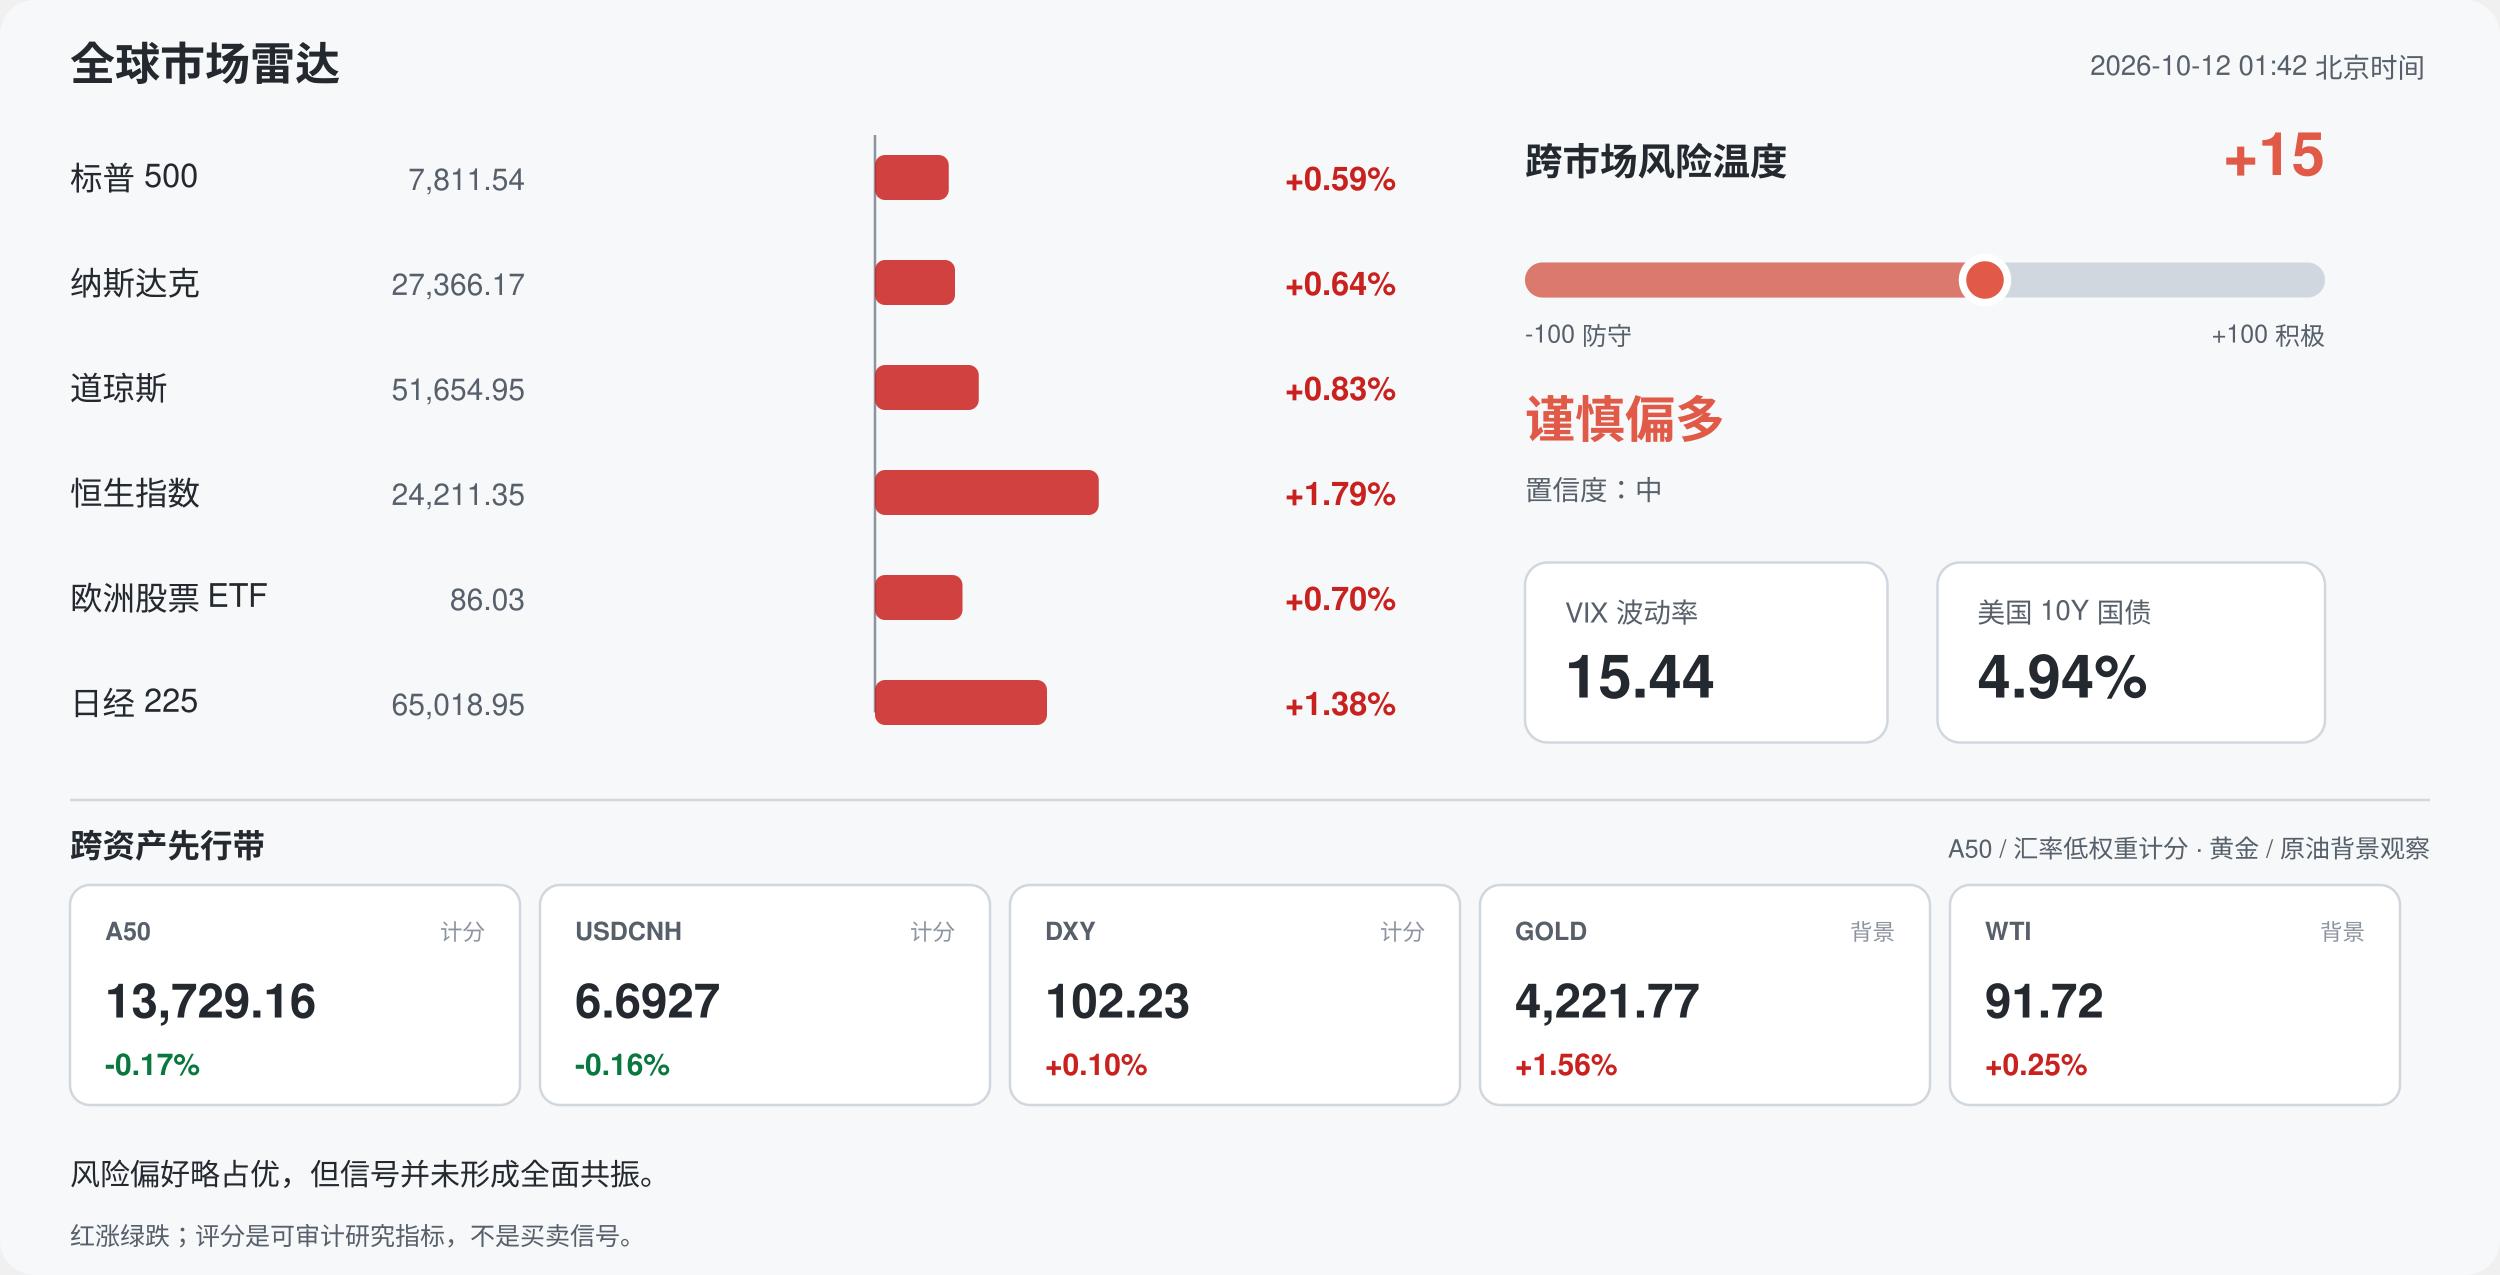
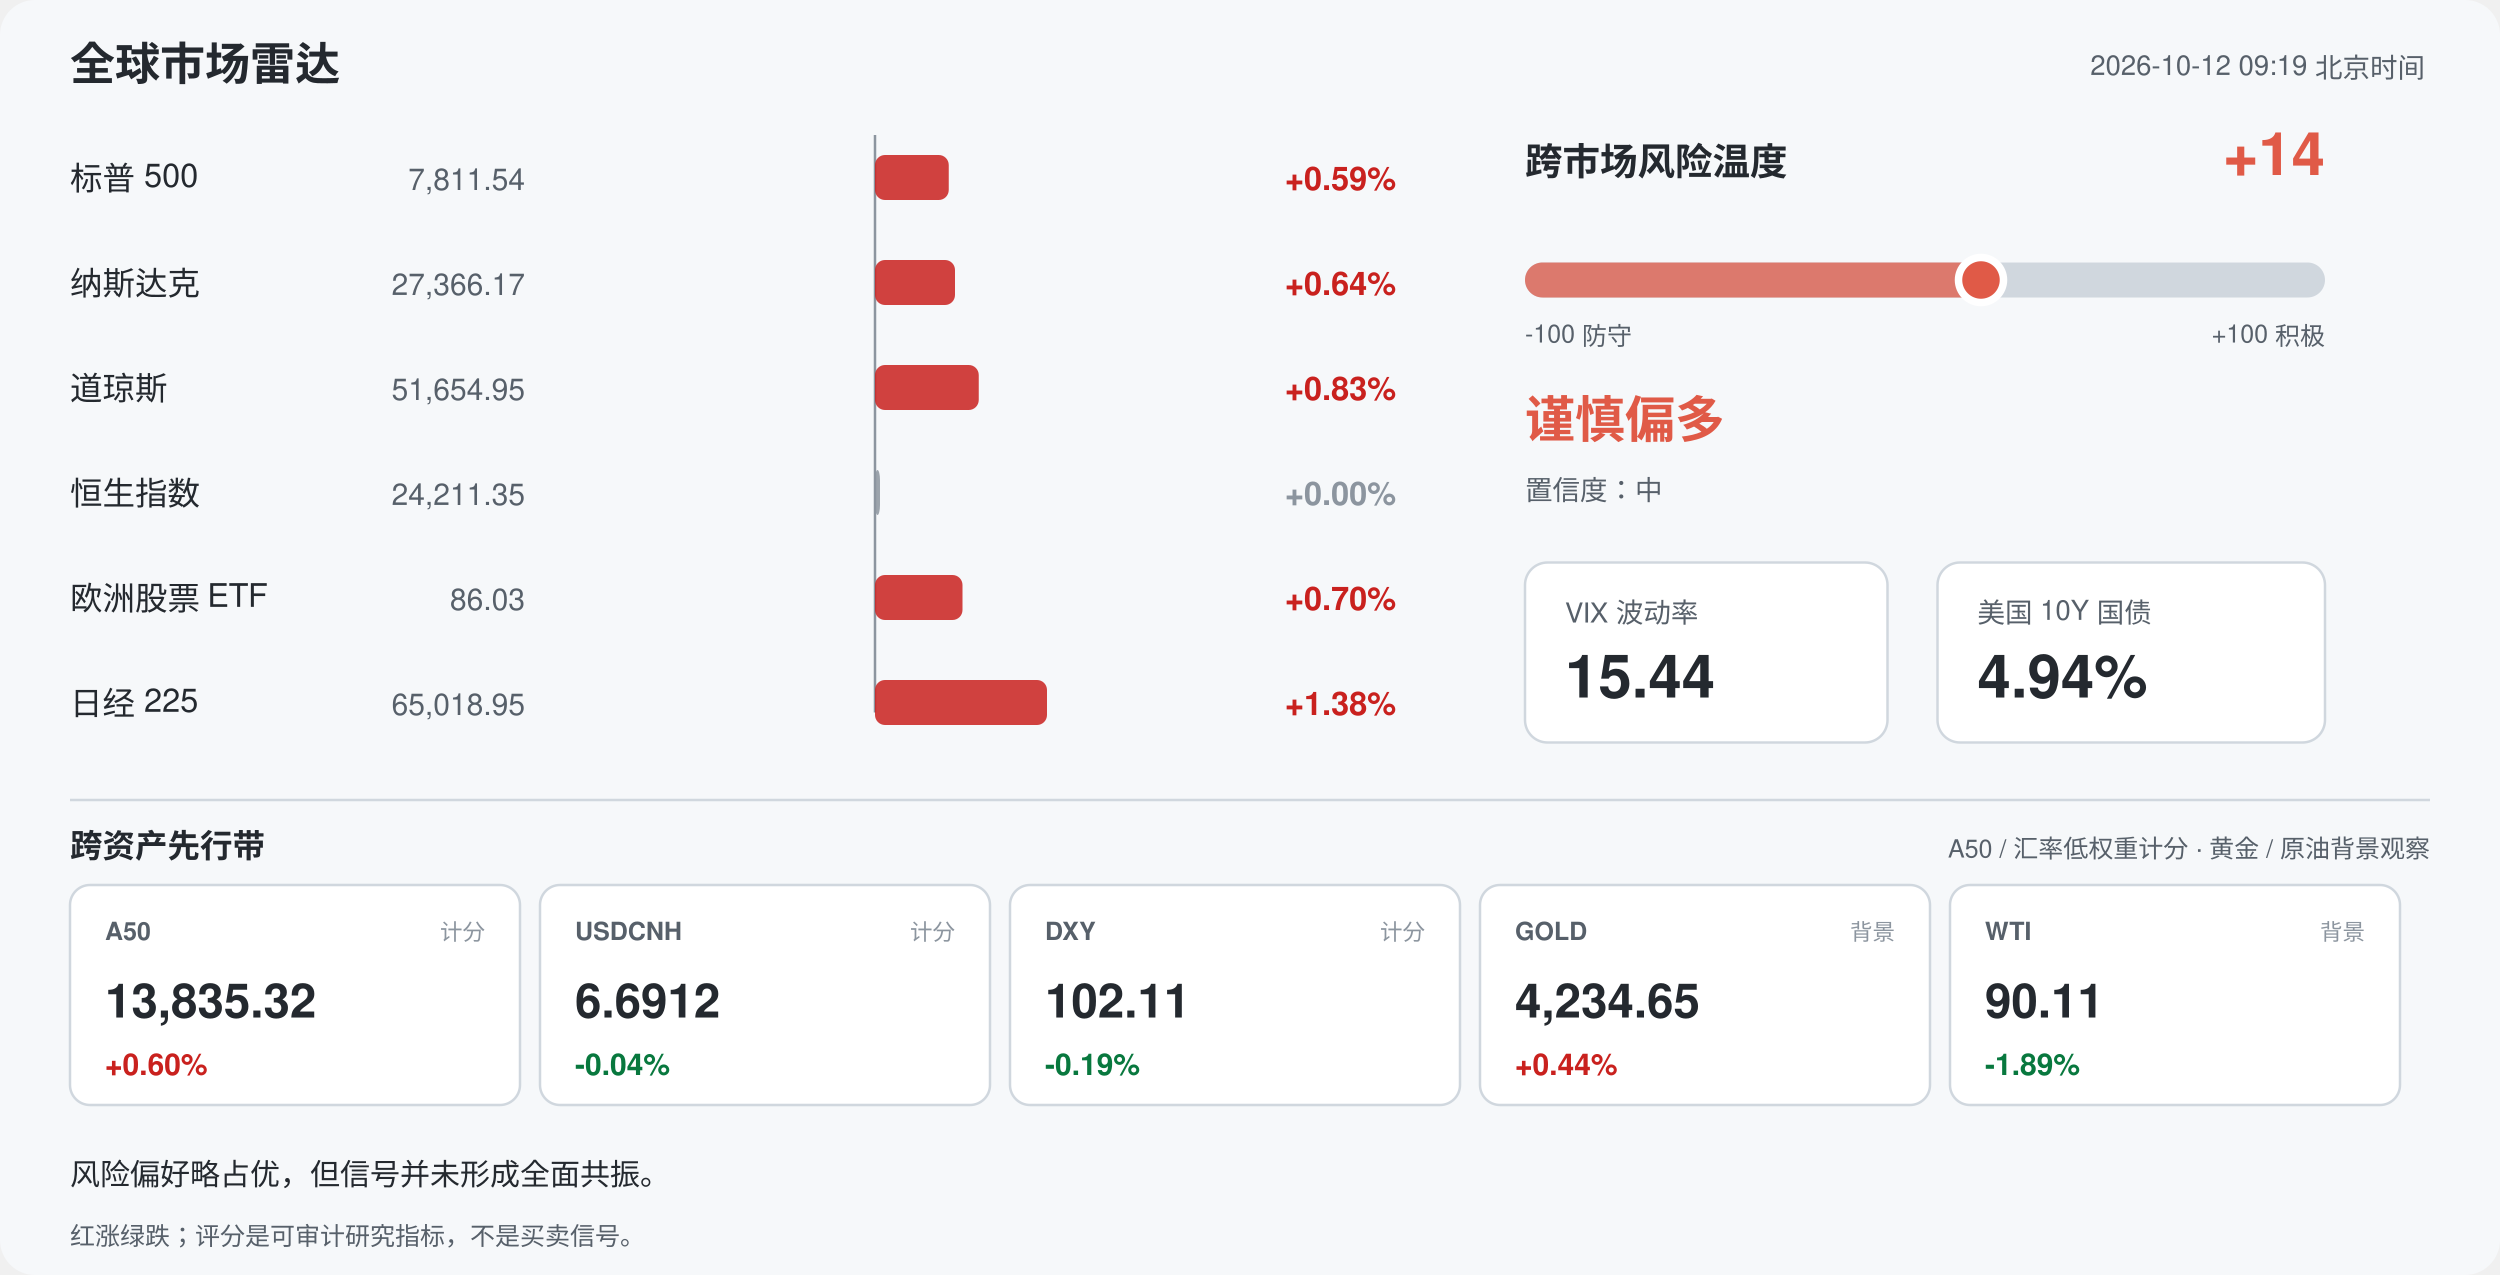
<svg xmlns="http://www.w3.org/2000/svg" width="1000" height="510" viewBox="0 0 1000 510" font-family="-apple-system,Segoe UI,Helvetica,Arial,sans-serif">
  <rect width="1000" height="510" rx="14" fill="#f6f8fa" />
  <text x="28" y="32" font-size="18" font-weight="700" fill="#24292f">全球市场雷达</text>
-   <text x="970" y="30" font-size="11" fill="#57606a" text-anchor="end">2026-10-12 01:42 北京时间</text>
+   <text x="970" y="30" font-size="11" fill="#57606a" text-anchor="end">2026-10-12 09:19 北京时间</text>
  <line x1="350" y1="54" x2="350" y2="285" stroke="#8c959f" stroke-width="1" />
  <text x="28" y="76" font-size="13" fill="#24292f">标普 500</text>
  <text x="210" y="76" font-size="12" fill="#57606a" text-anchor="end">7,811.54</text>
  <rect x="350.0" y="62" width="29.5" height="18" rx="4" fill="#c9211e" opacity="0.85" />
  <text x="514" y="76" font-size="13" font-weight="600" fill="#c9211e">+0.59%</text>
  <text x="28" y="118" font-size="13" fill="#24292f">纳斯达克</text>
  <text x="210" y="118" font-size="12" fill="#57606a" text-anchor="end">27,366.17</text>
  <rect x="350.0" y="104" width="32.0" height="18" rx="4" fill="#c9211e" opacity="0.85" />
  <text x="514" y="118" font-size="13" font-weight="600" fill="#c9211e">+0.64%</text>
  <text x="28" y="160" font-size="13" fill="#24292f">道琼斯</text>
  <text x="210" y="160" font-size="12" fill="#57606a" text-anchor="end">51,654.95</text>
  <rect x="350.0" y="146" width="41.5" height="18" rx="4" fill="#c9211e" opacity="0.85" />
  <text x="514" y="160" font-size="13" font-weight="600" fill="#c9211e">+0.83%</text>
  <text x="28" y="202" font-size="13" fill="#24292f">恒生指数</text>
  <text x="210" y="202" font-size="12" fill="#57606a" text-anchor="end">24,211.35</text>
-   <rect x="350.0" y="188" width="89.5" height="18" rx="4" fill="#c9211e" opacity="0.85" />
-   <text x="514" y="202" font-size="13" font-weight="600" fill="#c9211e">+1.79%</text>
+   <rect x="350.0" y="188" width="2.0" height="18" rx="4" fill="#8c959f" opacity="0.85" />
+   <text x="514" y="202" font-size="13" font-weight="600" fill="#8c959f">+0.00%</text>
  <text x="28" y="244" font-size="13" fill="#24292f">欧洲股票 ETF</text>
  <text x="210" y="244" font-size="12" fill="#57606a" text-anchor="end">86.03</text>
  <rect x="350.0" y="230" width="35.0" height="18" rx="4" fill="#c9211e" opacity="0.85" />
  <text x="514" y="244" font-size="13" font-weight="600" fill="#c9211e">+0.70%</text>
  <text x="28" y="286" font-size="13" fill="#24292f">日经 225</text>
  <text x="210" y="286" font-size="12" fill="#57606a" text-anchor="end">65,018.95</text>
  <rect x="350.0" y="272" width="68.8" height="18" rx="4" fill="#c9211e" opacity="0.85" />
  <text x="514" y="286" font-size="13" font-weight="600" fill="#c9211e">+1.38%</text>
  <text x="610" y="70" font-size="15" font-weight="700" fill="#24292f">跨市场风险温度</text>
-   <text x="930" y="70" font-size="24" font-weight="700" fill="#e05a47" text-anchor="end">+15</text>
+   <text x="930" y="70" font-size="24" font-weight="700" fill="#e05a47" text-anchor="end">+14</text>
  <rect x="610" y="105" width="320" height="14" rx="7" fill="#d0d7de" />
-   <rect x="610" y="105" width="184.0" height="14" rx="7" fill="#e05a47" opacity="0.75" />
-   <circle cx="794.0" cy="112" r="9" fill="#e05a47" stroke="#ffffff" stroke-width="3" />
+   <rect x="610" y="105" width="182.4" height="14" rx="7" fill="#e05a47" opacity="0.75" />
+   <circle cx="792.4" cy="112" r="9" fill="#e05a47" stroke="#ffffff" stroke-width="3" />
  <text x="610" y="137" font-size="10" fill="#57606a">-100 防守</text>
  <text x="930" y="137" font-size="10" fill="#57606a" text-anchor="end">+100 积极</text>
  <text x="610" y="175" font-size="20" font-weight="700" fill="#e05a47">谨慎偏多</text>
  <text x="610" y="200" font-size="11" fill="#57606a">置信度：中</text>
  <rect x="610" y="225" width="145" height="72" rx="9" fill="#ffffff" stroke="#d0d7de" />
  <text x="626" y="249" font-size="11" fill="#57606a">VIX 波动率</text>
  <text x="626" y="279" font-size="24" font-weight="700" fill="#24292f">15.44</text>
  <rect x="775" y="225" width="155" height="72" rx="9" fill="#ffffff" stroke="#d0d7de" />
  <text x="791" y="249" font-size="11" fill="#57606a">美国 10Y 国债</text>
  <text x="791" y="279" font-size="24" font-weight="700" fill="#24292f">4.94%</text>
  <line x1="28" y1="320" x2="972" y2="320" stroke="#d0d7de" />
  <text x="28" y="343" font-size="13" font-weight="700" fill="#24292f">跨资产先行带</text>
  <text x="972" y="343" font-size="10" fill="#57606a" text-anchor="end">A50 / 汇率低权重计分 · 黄金 / 原油背景观察</text>
  <rect x="28" y="354" width="180" height="88" rx="8" fill="#ffffff" stroke="#d0d7de" />
  <text x="42" y="376" font-size="10" font-weight="700" fill="#57606a">A50</text>
  <text x="194" y="376" font-size="9" fill="#8c959f" text-anchor="end">计分</text>
-   <text x="42" y="407" font-size="19" font-weight="700" fill="#24292f">13,729.16</text>
-   <text x="42" y="430" font-size="12" font-weight="700" fill="#08783e">-0.17%</text>
+   <text x="42" y="407" font-size="19" font-weight="700" fill="#24292f">13,835.32</text>
+   <text x="42" y="430" font-size="12" font-weight="700" fill="#c9211e">+0.60%</text>
  <rect x="216" y="354" width="180" height="88" rx="8" fill="#ffffff" stroke="#d0d7de" />
  <text x="230" y="376" font-size="10" font-weight="700" fill="#57606a">USDCNH</text>
  <text x="382" y="376" font-size="9" fill="#8c959f" text-anchor="end">计分</text>
-   <text x="230" y="407" font-size="19" font-weight="700" fill="#24292f">6.6927</text>
-   <text x="230" y="430" font-size="12" font-weight="700" fill="#08783e">-0.16%</text>
+   <text x="230" y="407" font-size="19" font-weight="700" fill="#24292f">6.6912</text>
+   <text x="230" y="430" font-size="12" font-weight="700" fill="#08783e">-0.04%</text>
  <rect x="404" y="354" width="180" height="88" rx="8" fill="#ffffff" stroke="#d0d7de" />
  <text x="418" y="376" font-size="10" font-weight="700" fill="#57606a">DXY</text>
  <text x="570" y="376" font-size="9" fill="#8c959f" text-anchor="end">计分</text>
-   <text x="418" y="407" font-size="19" font-weight="700" fill="#24292f">102.23</text>
-   <text x="418" y="430" font-size="12" font-weight="700" fill="#c9211e">+0.10%</text>
+   <text x="418" y="407" font-size="19" font-weight="700" fill="#24292f">102.11</text>
+   <text x="418" y="430" font-size="12" font-weight="700" fill="#08783e">-0.19%</text>
  <rect x="592" y="354" width="180" height="88" rx="8" fill="#ffffff" stroke="#d0d7de" />
  <text x="606" y="376" font-size="10" font-weight="700" fill="#57606a">GOLD</text>
  <text x="758" y="376" font-size="9" fill="#8c959f" text-anchor="end">背景</text>
-   <text x="606" y="407" font-size="19" font-weight="700" fill="#24292f">4,221.77</text>
-   <text x="606" y="430" font-size="12" font-weight="700" fill="#c9211e">+1.56%</text>
+   <text x="606" y="407" font-size="19" font-weight="700" fill="#24292f">4,234.65</text>
+   <text x="606" y="430" font-size="12" font-weight="700" fill="#c9211e">+0.44%</text>
  <rect x="780" y="354" width="180" height="88" rx="8" fill="#ffffff" stroke="#d0d7de" />
  <text x="794" y="376" font-size="10" font-weight="700" fill="#57606a">WTI</text>
  <text x="946" y="376" font-size="9" fill="#8c959f" text-anchor="end">背景</text>
-   <text x="794" y="407" font-size="19" font-weight="700" fill="#24292f">91.72</text>
-   <text x="794" y="430" font-size="12" font-weight="700" fill="#c9211e">+0.25%</text>
+   <text x="794" y="407" font-size="19" font-weight="700" fill="#24292f">90.11</text>
+   <text x="794" y="430" font-size="12" font-weight="700" fill="#08783e">-1.89%</text>
  <text x="28" y="474" font-size="12" fill="#24292f">风险偏好略占优，但信号并未形成全面共振。</text>
  <text x="28" y="498" font-size="10" fill="#57606a">红涨绿跌；评分是可审计研究指标，不是买卖信号。</text>
</svg>
